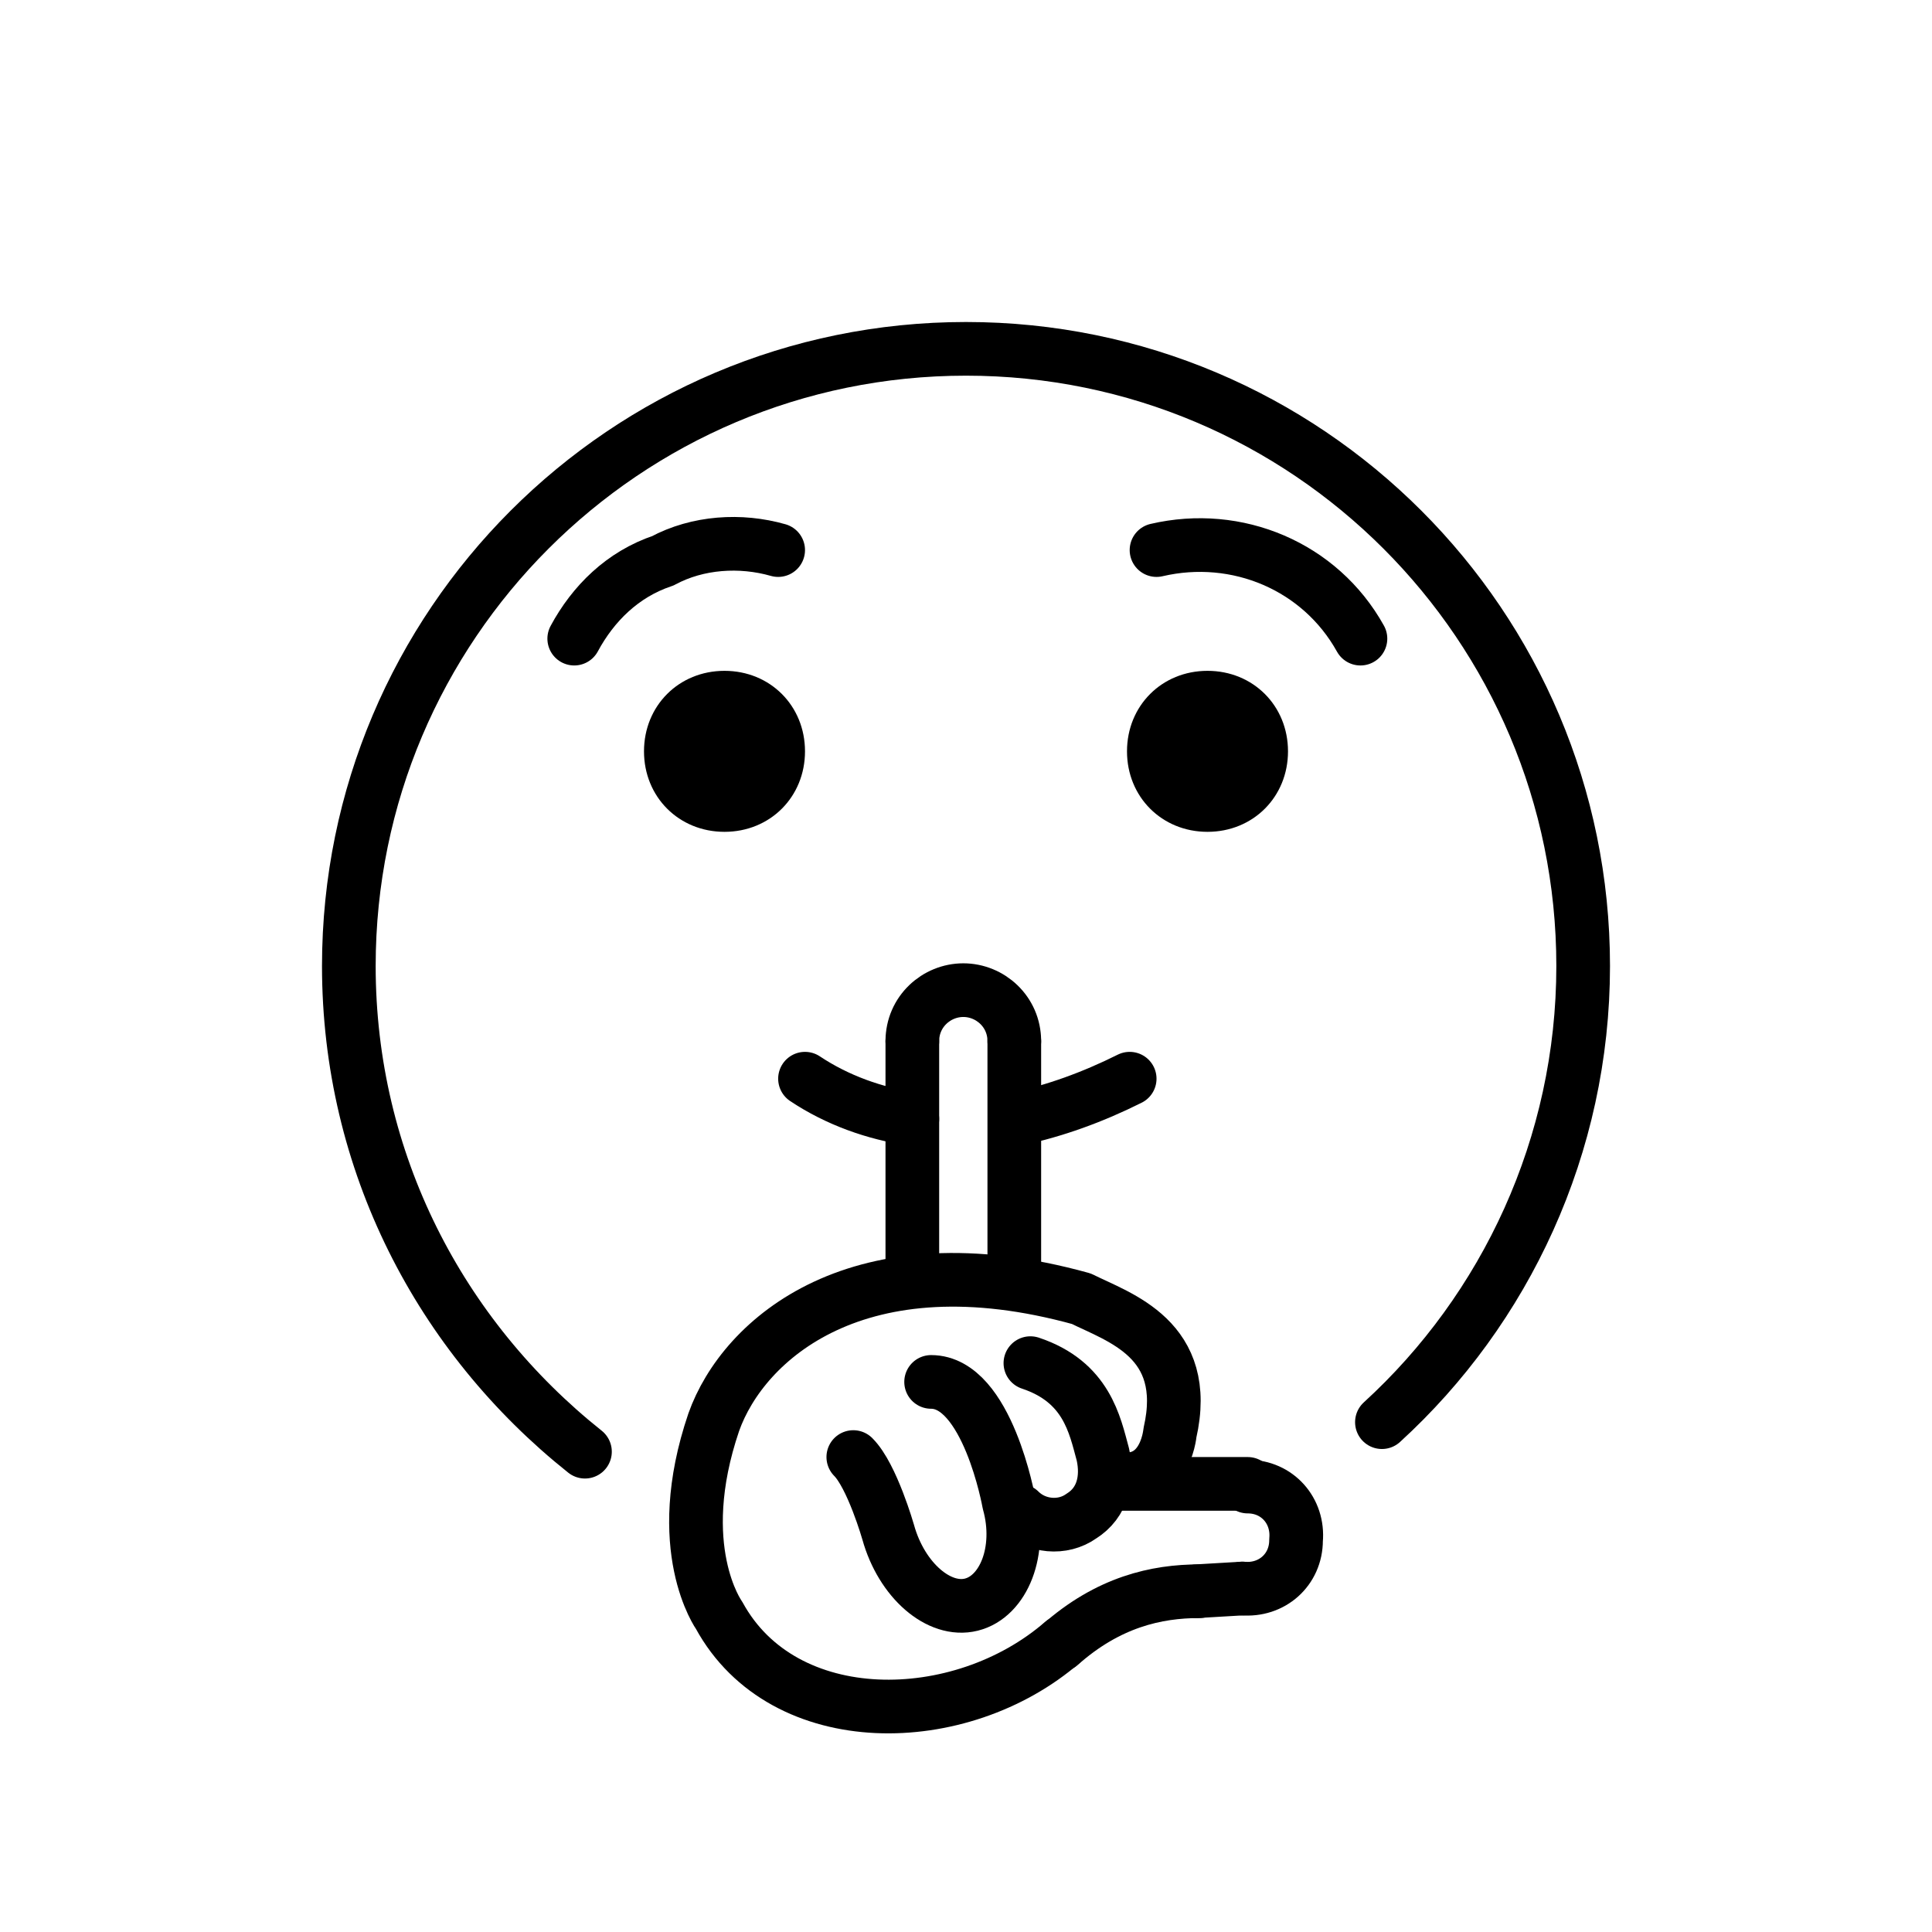
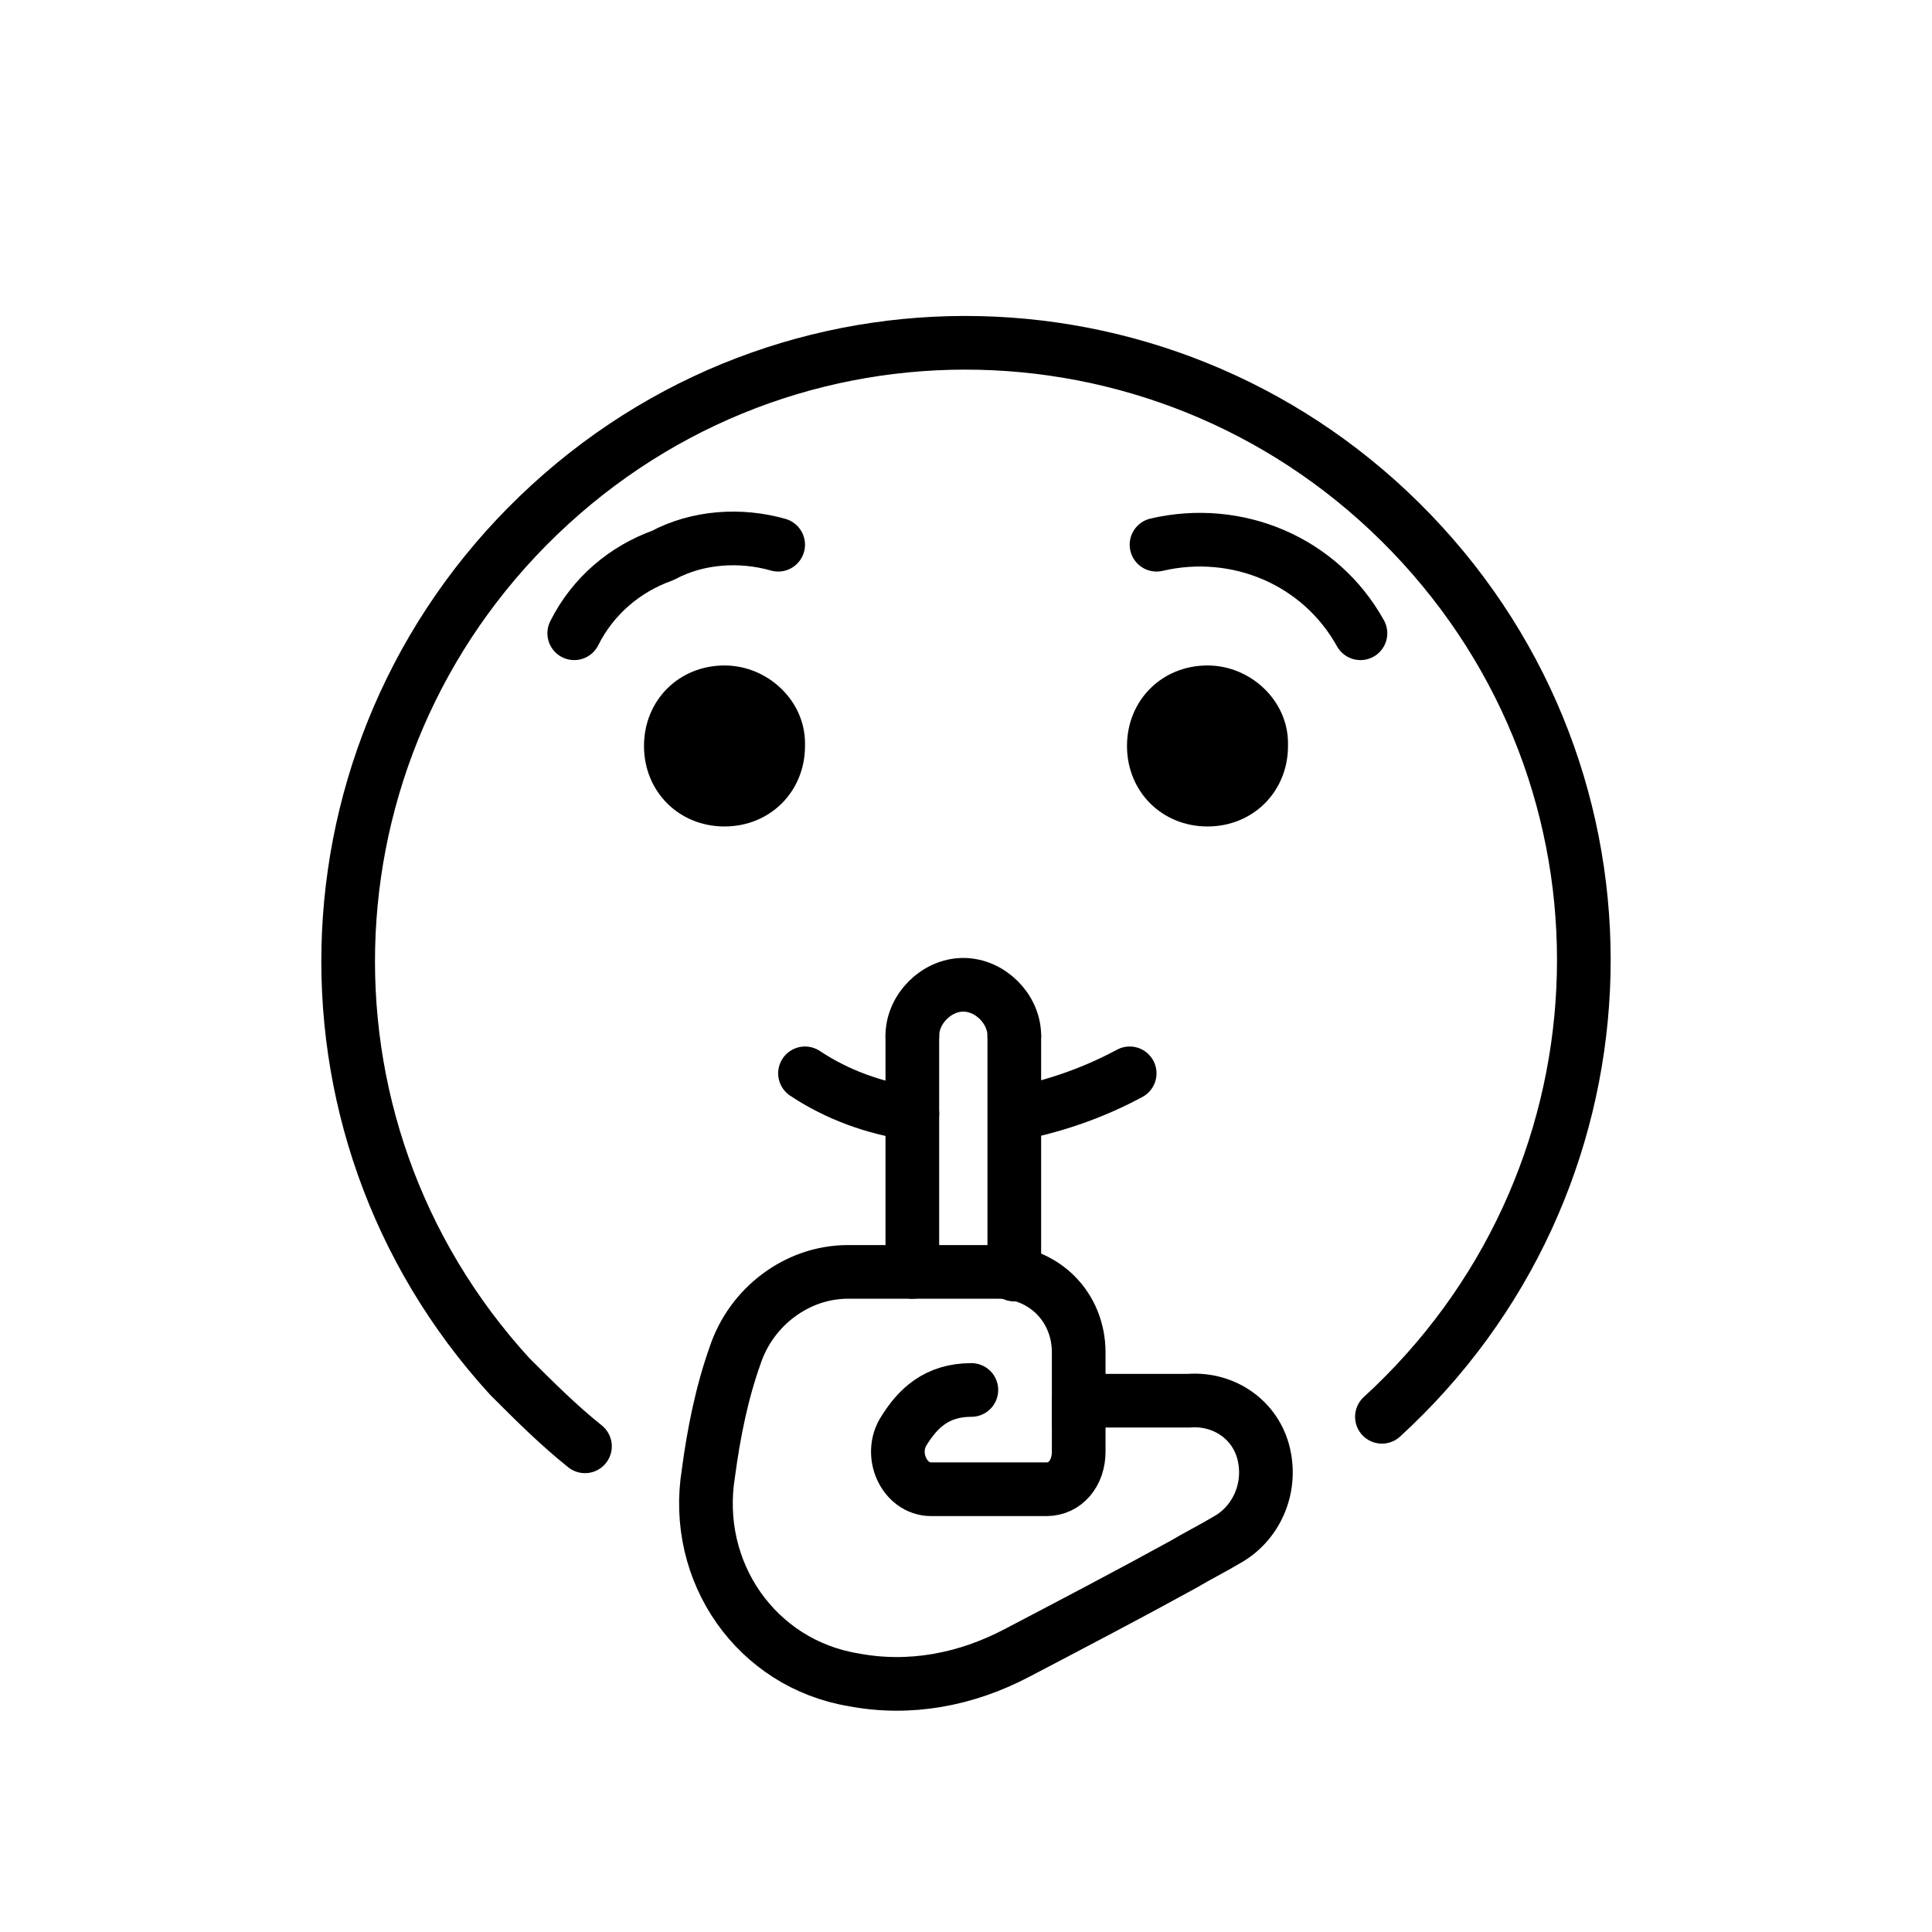
<svg xmlns="http://www.w3.org/2000/svg" id="emoji" viewBox="0 0 72 72">
  <g id="line">
-     <path fill="none" stroke="#000000" stroke-linecap="round" stroke-linejoin="round" stroke-miterlimit="10" stroke-width="2" d="m51.5 53c4.6-4.2 7.5-10.3 7.5-17 0-12.7-10.3-23-23-23s-23 10.3-23 23c0 7.3 3.4 13.8 8.8 18.1" />
-     <path fill="none" stroke="#000000" stroke-linecap="round" stroke-linejoin="round" stroke-miterlimit="10" stroke-width="2" d="m34 41.7c-1.4-0.2-2.8-0.7-4-1.5" />
-     <path fill="none" stroke="#000000" stroke-linecap="round" stroke-linejoin="round" stroke-miterlimit="10" stroke-width="2" d="m42.1 40.2c-1.4 0.7-2.8 1.2-4.2 1.5" />
-     <path fill="none" stroke="#000000" stroke-linecap="round" stroke-linejoin="round" stroke-miterlimit="10" stroke-width="2" d="m21.4 23.8c0.7-1.3 1.8-2.4 3.3-2.9 1.3-0.7 2.9-0.8 4.3-0.4" />
-     <path fill="none" stroke="#000000" stroke-linecap="round" stroke-linejoin="round" stroke-miterlimit="10" stroke-width="2" d="m50.7 23.8c-1.5-2.7-4.6-4-7.6-3.3" />
-     <path fill="none" stroke="#000000" stroke-linecap="round" stroke-linejoin="round" stroke-miterlimit="10" stroke-width="2" d="m39.6 61.2c-3.8 3.3-10.4 3.4-12.8-1 0 0-1.8-2.5-0.2-7.2 1.1-3.1 5.4-6.9 13.7-4.6 1.4 0.7 4.1 1.5 3.3 5 0 0-0.2 2.3-2.4 1.6" />
-     <path fill="none" stroke="#000000" stroke-linecap="round" stroke-linejoin="round" stroke-miterlimit="10" stroke-width="2" d="m38.5 48.5" />
-     <path fill="none" stroke="#000000" stroke-linecap="round" stroke-linejoin="round" stroke-miterlimit="10" stroke-width="2" d="m46.3 59.2c1.1 0.1 2-0.7 2-1.8 0.1-1.1-0.7-2-1.8-2" />
-     <line x1="41.2" x2="46.5" y1="55.3" y2="55.3" fill="none" stroke="#000000" stroke-linecap="round" stroke-linejoin="round" stroke-miterlimit="10" stroke-width="2" />
-     <path fill="none" stroke="#000000" stroke-linecap="round" stroke-linejoin="round" stroke-miterlimit="10" stroke-width="2" d="m44.7 59.3c-1.6 0-3.4 0.4-5.2 2" />
-     <line x1="46.3" x2="44.6" y1="59.2" y2="59.3" fill="none" stroke="#000000" stroke-linecap="round" stroke-linejoin="round" stroke-miterlimit="10" stroke-width="2" />
-     <path fill="none" stroke="#000000" stroke-linecap="round" stroke-linejoin="round" stroke-miterlimit="10" stroke-width="2" d="m38 56.3c0.6 0.6 1.6 0.7 2.3 0.2 0.8-0.5 1-1.4 0.8-2.3-0.3-1.1-0.6-2.7-2.7-3.4" />
-     <path fill="none" stroke="#000000" stroke-linecap="round" stroke-linejoin="round" stroke-miterlimit="10" stroke-width="2" d="m34.7 51.5c2.1 0 2.9 4.5 2.9 4.5 0.5 1.8-0.2 3.5-1.4 3.8s-2.6-0.9-3.1-2.7c0 0-0.6-2.1-1.3-2.8" />
-     <path fill="none" stroke="#000000" stroke-linecap="round" stroke-linejoin="round" stroke-miterlimit="10" stroke-width="2" d="m40.9 53.7" />
-     <path fill="none" stroke="#000000" stroke-linecap="round" stroke-linejoin="round" stroke-miterlimit="10" stroke-width="2" d="m38.7 51.8" />
-     <path fill="none" stroke="#000000" stroke-linecap="round" stroke-linejoin="round" stroke-miterlimit="10" stroke-width="2" d="m37.8 38.8c0-1.1-0.9-1.9-1.9-1.9s-1.9 0.8-1.9 1.9" />
-     <line x1="34" x2="34" y1="47.5" y2="38.8" fill="none" stroke="#000000" stroke-linecap="round" stroke-linejoin="round" stroke-miterlimit="10" stroke-width="2" />
-     <line x1="37.8" x2="37.8" y1="38.8" y2="47.7" fill="none" stroke="#000000" stroke-linecap="round" stroke-linejoin="round" stroke-miterlimit="10" stroke-width="2" />
-     <path d="m30 28c0 1.7-1.3 3-3 3s-3-1.3-3-3 1.3-3 3-3 3 1.3 3 3" />
-     <path d="m48 28c0 1.7-1.3 3-3 3s-3-1.3-3-3 1.3-3 3-3 3 1.3 3 3" />
+     <path fill="none" stroke="#000" stroke-linecap="round" stroke-linejoin="round" stroke-width="2" d="M51.5,52.8c9.4-8.6,10.1-23.1,1.5-32.5s-23.1-10.1-32.5-1.5S10.4,41.9,19,51.3c0.9,0.9,1.8,1.8,2.8,2.6" />
+     <path fill="none" stroke="#000" stroke-linecap="round" stroke-linejoin="round" stroke-width="2" d="M21.4,23.6c0.7-1.4,1.9-2.4,3.3-2.9c1.3-0.7,2.9-0.8,4.3-0.4" />
+     <path fill="none" stroke="#000" stroke-linecap="round" stroke-linejoin="round" stroke-width="2" d="M50.7,23.6c-1.5-2.7-4.6-4-7.6-3.3" />
+     <path fill="none" stroke="#000" stroke-linecap="round" stroke-linejoin="round" stroke-width="2" d="M34,41.5c-1.4-0.2-2.8-0.7-4-1.5" />
+     <path fill="none" stroke="#000" stroke-linecap="round" stroke-linejoin="round" stroke-width="2" d="M42.1,40c-1.3,0.7-2.7,1.2-4.2,1.5" />
+     <path fill="none" stroke="#000" stroke-linecap="round" stroke-linejoin="round" stroke-width="2" d="M37.8,38.6c0-1-0.9-1.9-1.9-1.9S34,37.6,34,38.6" />
+     <line x1="34" x2="34" y1="47.4" y2="38.6" fill="none" stroke="#000" stroke-linecap="round" stroke-linejoin="round" stroke-width="2" />
+     <line x1="37.8" x2="37.8" y1="38.6" y2="47.5" fill="none" stroke="#000" stroke-linecap="round" stroke-linejoin="round" stroke-width="2" />
+     <path fill="none" stroke="#000" stroke-miterlimit="10" stroke-width="2" d="M37.2,47.4c1.7,0,3,1.3,3,3l0,0c0,0.6,0,1.8,0,1.8c0.3,0,3,0,4.1,0c1.3-0.1,2.5,0.7,2.8,2s-0.3,2.6-1.4,3.2 c-0.5,0.3-1.1,0.6-1.6,0.9c-2,1.1-4.1,2.2-6.2,3.3c-1.9,1-4,1.4-6.1,1c-3.6-0.6-6-4-5.4-7.7c0.2-1.5,0.5-3,1-4.4 c0.6-1.8,2.3-3.1,4.2-3.1H37.2z" />
+     <path d="M30,27.8c0,1.7-1.3,3-3,3s-3-1.3-3-3s1.3-3,3-3l0,0c1.6,0,3,1.3,3,2.9C30,27.7,30,27.8,30,27.8" />
+     <path d="M48,27.8c0,1.7-1.3,3-3,3s-3-1.3-3-3s1.3-3,3-3l0,0c1.6,0,3,1.3,3,2.9C48,27.7,48,27.8,48,27.8" />
+     <path fill="none" stroke="#000" stroke-linecap="round" stroke-linejoin="round" stroke-miterlimit="10" stroke-width="2" d="M36.2,51.8c-1.3,0-2,0.7-2.5,1.5c-0.6,0.9,0,2.2,1,2.2H39c0.7,0,1.2-0.6,1.2-1.4v-1.8v-0.1" />
  </g>
</svg>
